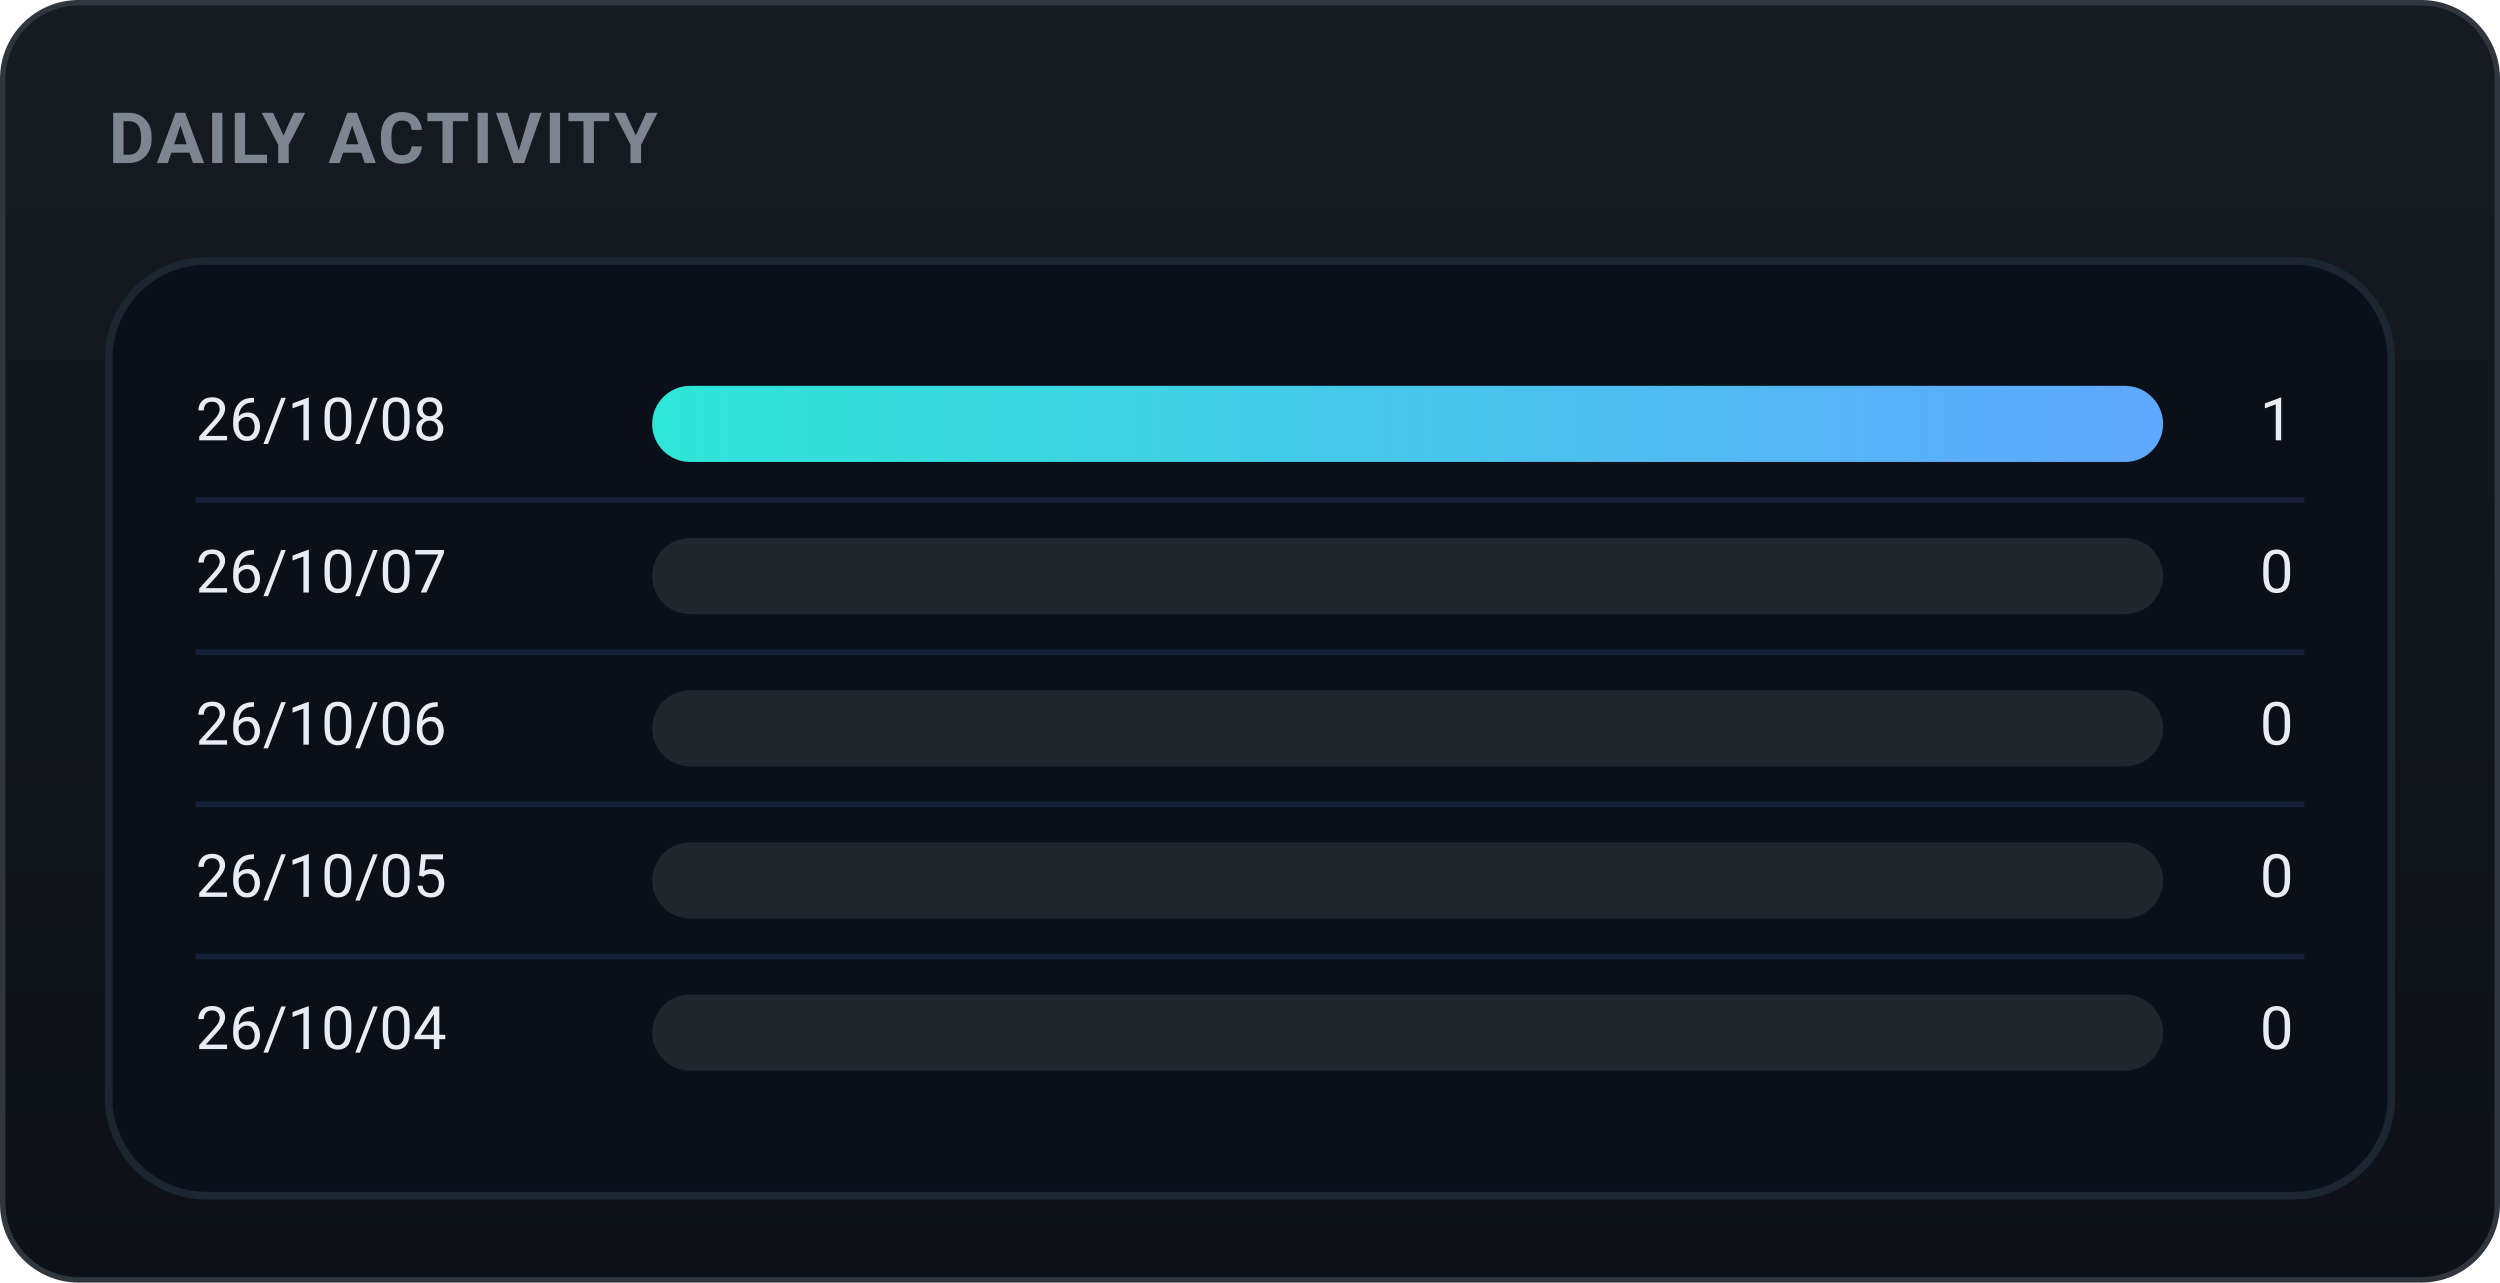
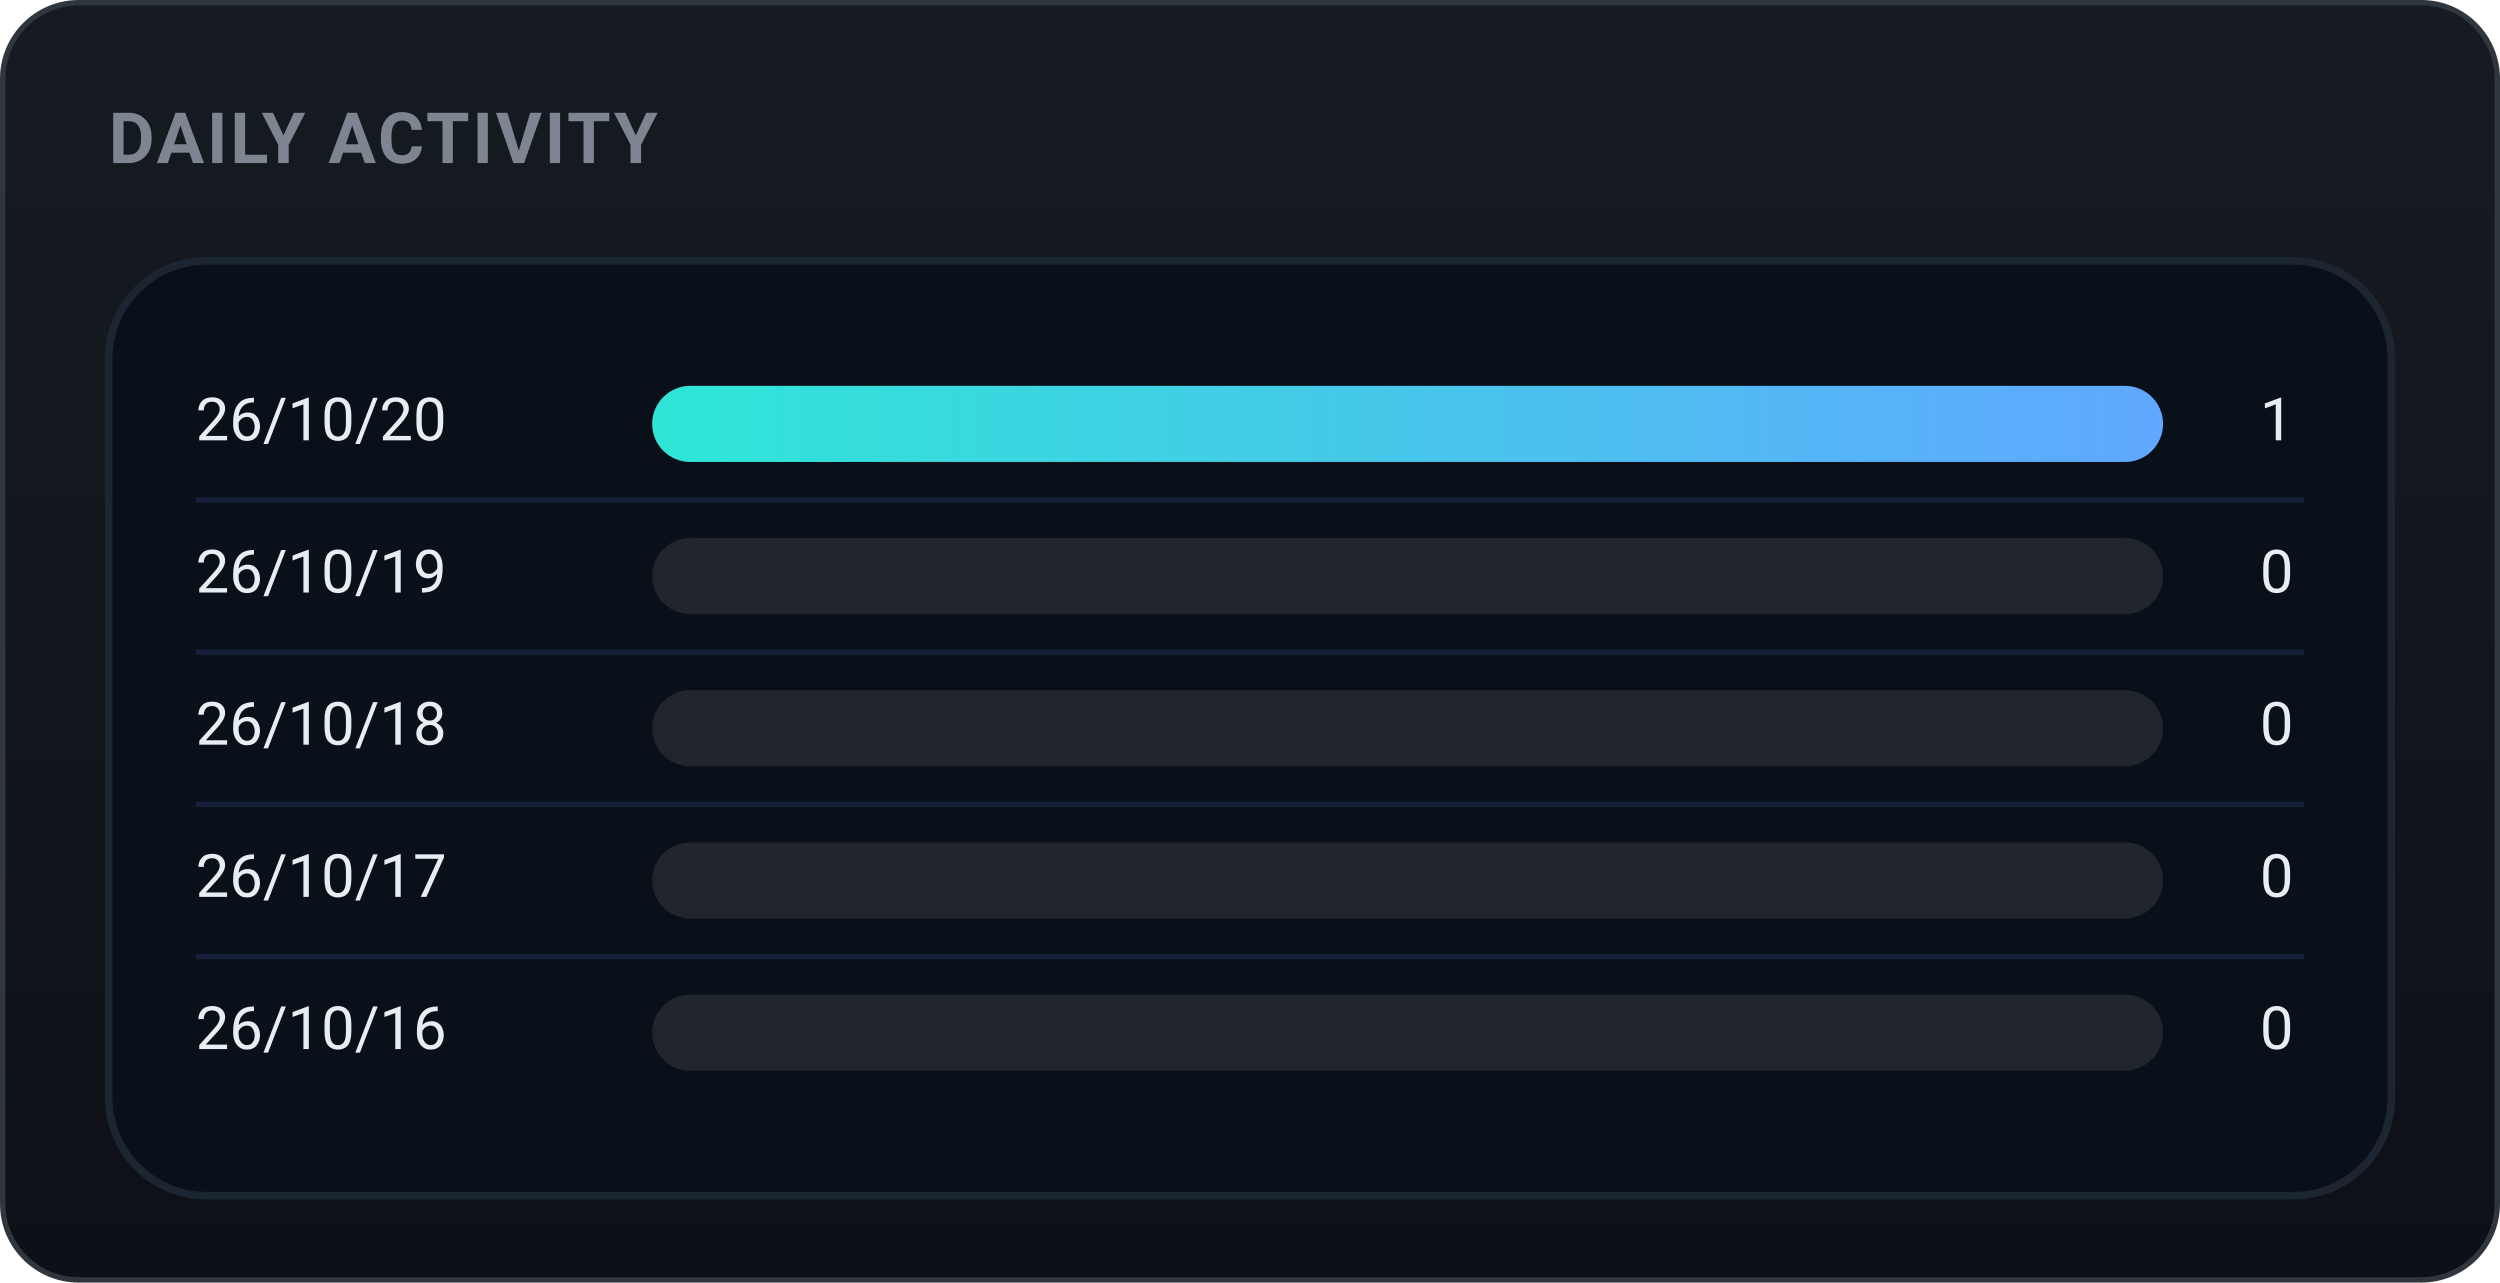
<svg xmlns="http://www.w3.org/2000/svg" width="460" height="236" viewBox="0 0 460 236" role="img" font-family="-apple-system,BlinkMacSystemFont,'Segoe UI',Roboto,'Apple SD Gothic Neo','Malgun Gothic',sans-serif">
  <defs>
    <linearGradient id="bgg" x1="0" y1="0" x2="0" y2="1">
      <stop offset="0" stop-color="#161b22" />
      <stop offset="1" stop-color="#0d1117" />
    </linearGradient>
    <linearGradient id="daily-gradient" x1="0" y1="0" x2="1" y2="0">
      <stop offset="0%" stop-color="#2ee6d6" />
      <stop offset="100%" stop-color="#60a7ff" />
    </linearGradient>
  </defs>
  <rect x="0.5" y="0.5" width="459" height="235" rx="14" fill="url(#bgg)" stroke="#30363d" />
  <text x="20" y="30" font-family="-apple-system,BlinkMacSystemFont,'Segoe UI',Roboto,'Apple SD Gothic Neo','Malgun Gothic',sans-serif" font-size="13" font-weight="700" fill="#7d8590" letter-spacing="0.5">DAILY ACTIVITY</text>
  <rect x="20" y="48" width="420" height="172" rx="18" fill="#09101a" stroke="#1b2631" stroke-width="1.4" />
-   <text x="36" y="78.0" font-size="11" fill="#e6edf3" dominant-baseline="middle">26/10/08</text>
+   <text x="36" y="78.0" font-size="11" fill="#e6edf3" dominant-baseline="middle">26/10/20</text>
  <rect x="120" y="71.0" width="278" height="14" rx="7.0" fill="#21262d" />
  <rect x="120" y="71.0" width="278.0" height="14" rx="7.0" fill="url(#daily-gradient)" />
  <text x="422" y="78.0" font-size="11" fill="#e6edf3" dominant-baseline="middle" text-anchor="end">1</text>
  <line x1="36" y1="92" x2="424" y2="92" stroke="#16203a" stroke-width="1" />
-   <text x="36" y="106.0" font-size="11" fill="#e6edf3" dominant-baseline="middle">26/10/07</text>
+   <text x="36" y="106.0" font-size="11" fill="#e6edf3" dominant-baseline="middle">26/10/19</text>
  <rect x="120" y="99.0" width="278" height="14" rx="7.0" fill="#21262d" />
  <text x="422" y="106.0" font-size="11" fill="#e6edf3" dominant-baseline="middle" text-anchor="end">0</text>
  <line x1="36" y1="120" x2="424" y2="120" stroke="#16203a" stroke-width="1" />
-   <text x="36" y="134.0" font-size="11" fill="#e6edf3" dominant-baseline="middle">26/10/06</text>
+   <text x="36" y="134.0" font-size="11" fill="#e6edf3" dominant-baseline="middle">26/10/18</text>
  <rect x="120" y="127.0" width="278" height="14" rx="7.0" fill="#21262d" />
  <text x="422" y="134.0" font-size="11" fill="#e6edf3" dominant-baseline="middle" text-anchor="end">0</text>
  <line x1="36" y1="148" x2="424" y2="148" stroke="#16203a" stroke-width="1" />
-   <text x="36" y="162.0" font-size="11" fill="#e6edf3" dominant-baseline="middle">26/10/05</text>
+   <text x="36" y="162.0" font-size="11" fill="#e6edf3" dominant-baseline="middle">26/10/17</text>
  <rect x="120" y="155.0" width="278" height="14" rx="7.0" fill="#21262d" />
  <text x="422" y="162.0" font-size="11" fill="#e6edf3" dominant-baseline="middle" text-anchor="end">0</text>
  <line x1="36" y1="176" x2="424" y2="176" stroke="#16203a" stroke-width="1" />
-   <text x="36" y="190.0" font-size="11" fill="#e6edf3" dominant-baseline="middle">26/10/04</text>
+   <text x="36" y="190.0" font-size="11" fill="#e6edf3" dominant-baseline="middle">26/10/16</text>
  <rect x="120" y="183.0" width="278" height="14" rx="7.0" fill="#21262d" />
  <text x="422" y="190.0" font-size="11" fill="#e6edf3" dominant-baseline="middle" text-anchor="end">0</text>
</svg>
